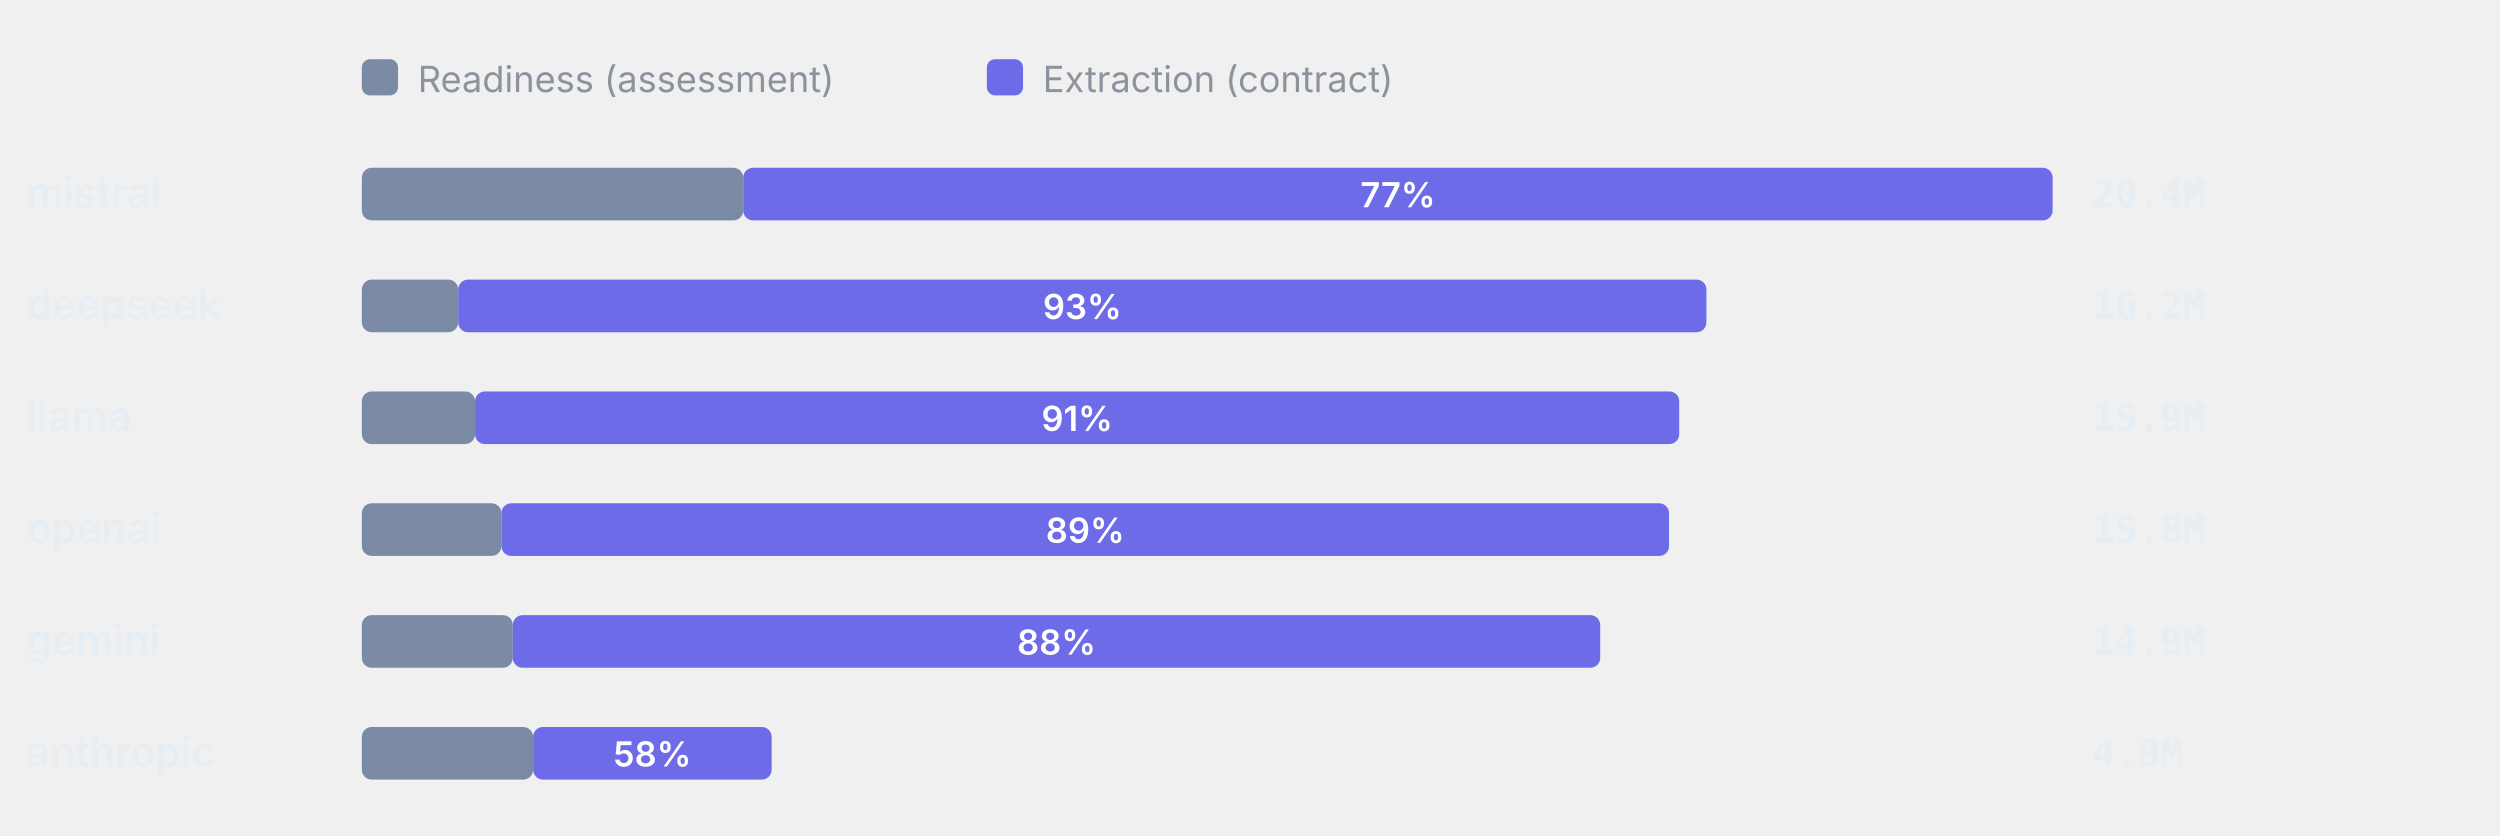
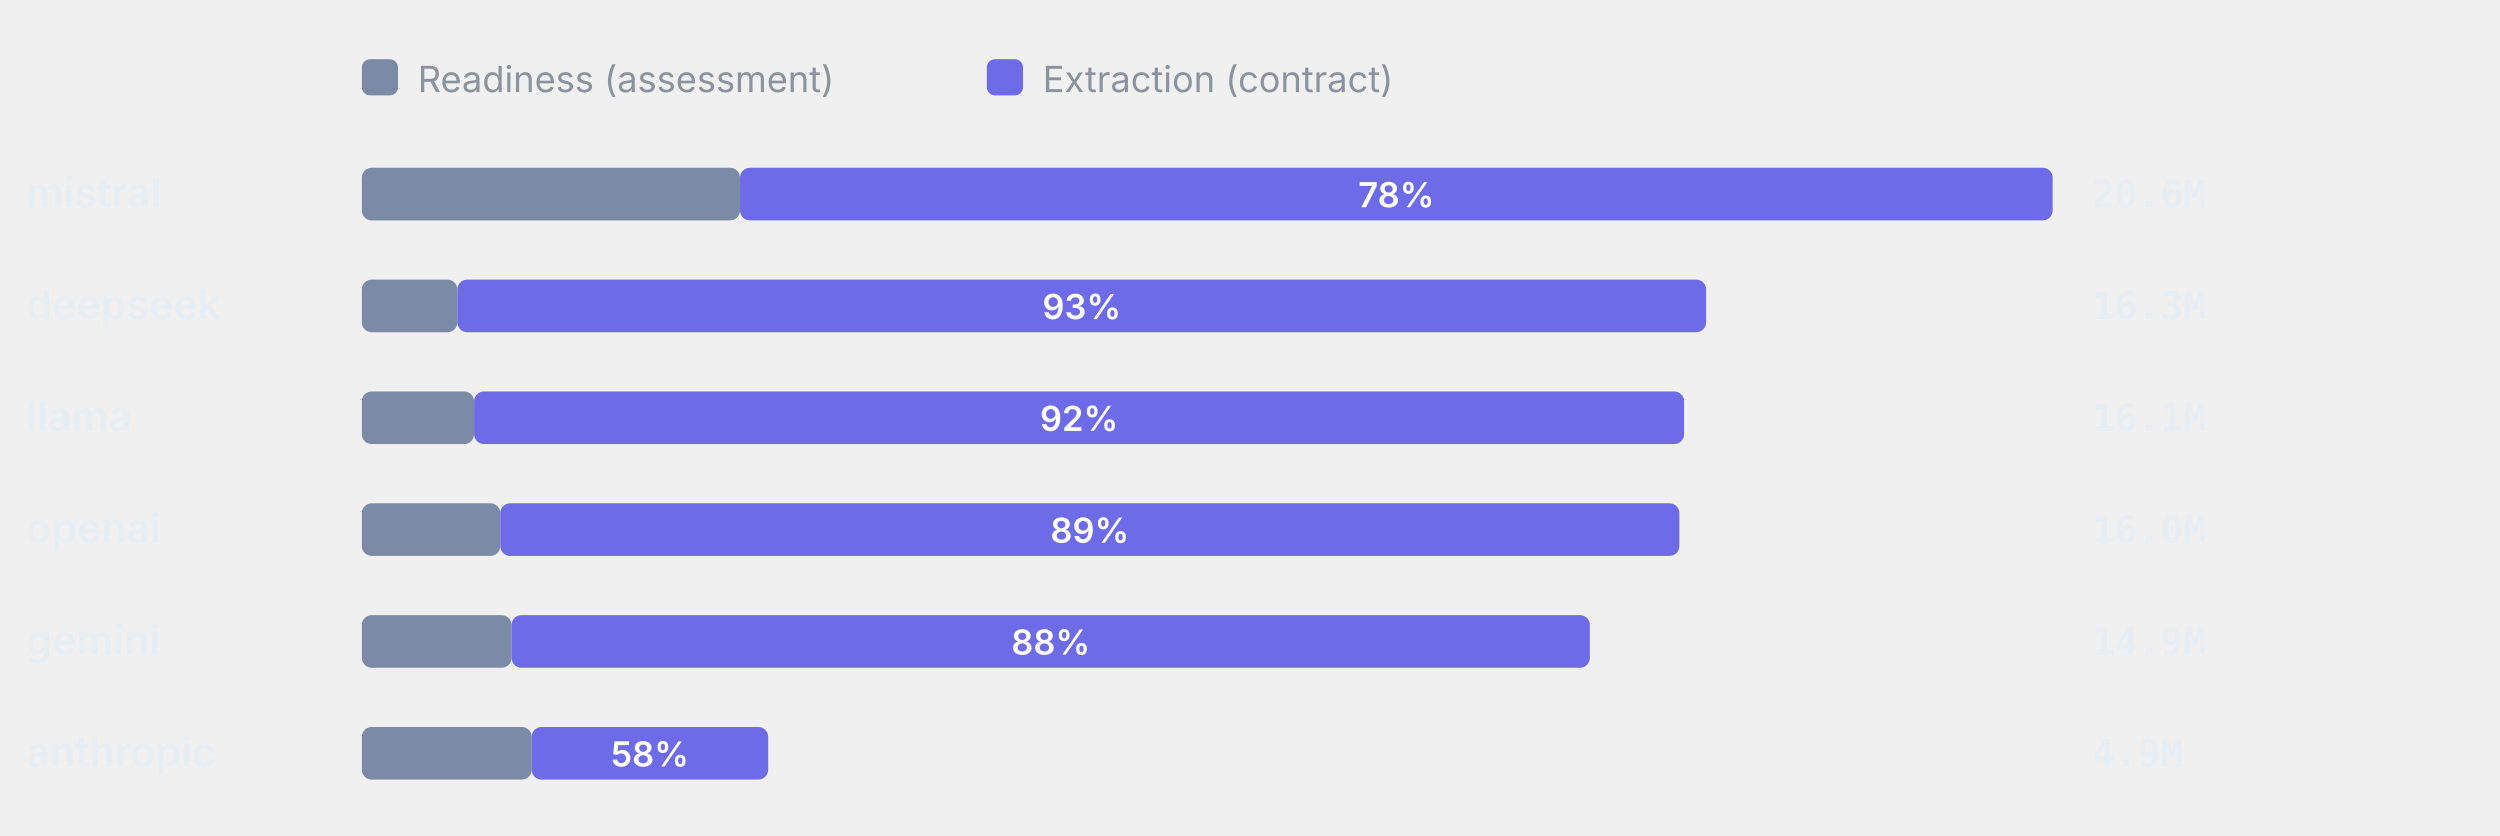
<svg xmlns="http://www.w3.org/2000/svg" viewBox="0 0 760 254" width="760" height="254" role="img" aria-label="Token split readiness vs extraction" font-family="-apple-system,BlinkMacSystemFont,'Segoe UI',system-ui,sans-serif">
  <rect x="110" y="18" width="11" height="11" rx="2.5" fill="#7C8BA5" />
  <text x="127" y="28" font-size="11" font-weight="400" text-anchor="start" fill="#8b949e">Readiness (assessment)</text>
  <rect x="300" y="18" width="11" height="11" rx="2.5" fill="#6E6BE8" />
  <text x="317" y="28" font-size="11" font-weight="400" text-anchor="start" fill="#8b949e">Extraction (contract)</text>
  <text x="8" y="63" font-size="12.5" font-weight="600" text-anchor="start" fill="#e6edf3">mistral</text>
-   <rect x="110" y="51" width="115.94" height="16" rx="3" fill="#7C8BA5" />
-   <rect x="225.94" y="51" width="398.06" height="16" rx="3" fill="#6E6BE8" />
-   <text x="424.97" y="63" font-size="10.5" font-weight="600" text-anchor="middle" fill="#fff">77%</text>
-   <text x="636" y="63" font-size="11.5" font-weight="600" text-anchor="start" fill="#e6edf3" font-family="ui-monospace,SFMono-Regular,Menlo,monospace">20.4M</text>
+   <rect x="110" y="51" width="114.97" height="16" rx="3" fill="#7C8BA5" />
+   <rect x="224.97" y="51" width="399.03" height="16" rx="3" fill="#6E6BE8" />
+   <text x="424.48" y="63" font-size="10.5" font-weight="600" text-anchor="middle" fill="#fff">78%</text>
+   <text x="636" y="63" font-size="11.5" font-weight="600" text-anchor="start" fill="#e6edf3" font-family="ui-monospace,SFMono-Regular,Menlo,monospace">20.6M</text>
  <text x="8" y="97" font-size="12.5" font-weight="600" text-anchor="start" fill="#e6edf3">deepseek</text>
-   <rect x="110" y="85" width="29.29" height="16" rx="3" fill="#7C8BA5" />
-   <rect x="139.29" y="85" width="379.46" height="16" rx="3" fill="#6E6BE8" />
-   <text x="329.02" y="97" font-size="10.5" font-weight="600" text-anchor="middle" fill="#fff">93%</text>
-   <text x="636" y="97" font-size="11.5" font-weight="600" text-anchor="start" fill="#e6edf3" font-family="ui-monospace,SFMono-Regular,Menlo,monospace">16.2M</text>
+   <rect x="110" y="85" width="29.04" height="16" rx="3" fill="#7C8BA5" />
+   <rect x="139.04" y="85" width="379.62" height="16" rx="3" fill="#6E6BE8" />
+   <text x="328.85" y="97" font-size="10.5" font-weight="600" text-anchor="middle" fill="#fff">93%</text>
+   <text x="636" y="97" font-size="11.5" font-weight="600" text-anchor="start" fill="#e6edf3" font-family="ui-monospace,SFMono-Regular,Menlo,monospace">16.3M</text>
  <text x="8" y="131" font-size="12.5" font-weight="600" text-anchor="start" fill="#e6edf3">llama</text>
-   <rect x="110" y="119" width="34.41" height="16" rx="3" fill="#7C8BA5" />
-   <rect x="144.41" y="119" width="366.07" height="16" rx="3" fill="#6E6BE8" />
-   <text x="327.45" y="131" font-size="10.5" font-weight="600" text-anchor="middle" fill="#fff">91%</text>
-   <text x="636" y="131" font-size="11.5" font-weight="600" text-anchor="start" fill="#e6edf3" font-family="ui-monospace,SFMono-Regular,Menlo,monospace">15.9M</text>
+   <rect x="110" y="119" width="34.12" height="16" rx="3" fill="#7C8BA5" />
+   <rect x="144.12" y="119" width="367.84" height="16" rx="3" fill="#6E6BE8" />
+   <text x="328.04" y="131" font-size="10.5" font-weight="600" text-anchor="middle" fill="#fff">92%</text>
+   <text x="636" y="131" font-size="11.5" font-weight="600" text-anchor="start" fill="#e6edf3" font-family="ui-monospace,SFMono-Regular,Menlo,monospace">16.1M</text>
  <text x="8" y="165" font-size="12.5" font-weight="600" text-anchor="start" fill="#e6edf3">openai</text>
-   <rect x="110" y="153" width="42.43" height="16" rx="3" fill="#7C8BA5" />
-   <rect x="152.43" y="153" width="354.96" height="16" rx="3" fill="#6E6BE8" />
-   <text x="329.91" y="165" font-size="10.5" font-weight="600" text-anchor="middle" fill="#fff">89%</text>
-   <text x="636" y="165" font-size="11.5" font-weight="600" text-anchor="start" fill="#e6edf3" font-family="ui-monospace,SFMono-Regular,Menlo,monospace">15.8M</text>
+   <rect x="110" y="153" width="42.08" height="16" rx="3" fill="#7C8BA5" />
+   <rect x="152.08" y="153" width="358.45" height="16" rx="3" fill="#6E6BE8" />
+   <text x="331.3" y="165" font-size="10.5" font-weight="600" text-anchor="middle" fill="#fff">89%</text>
+   <text x="636" y="165" font-size="11.5" font-weight="600" text-anchor="start" fill="#e6edf3" font-family="ui-monospace,SFMono-Regular,Menlo,monospace">16.0M</text>
  <text x="8" y="199" font-size="12.5" font-weight="600" text-anchor="start" fill="#e6edf3">gemini</text>
-   <rect x="110" y="187" width="45.89" height="16" rx="3" fill="#7C8BA5" />
-   <rect x="155.89" y="187" width="330.57" height="16" rx="3" fill="#6E6BE8" />
-   <text x="321.18" y="199" font-size="10.5" font-weight="600" text-anchor="middle" fill="#fff">88%</text>
+   <rect x="110" y="187" width="45.51" height="16" rx="3" fill="#7C8BA5" />
+   <rect x="155.51" y="187" width="327.81" height="16" rx="3" fill="#6E6BE8" />
+   <text x="319.41" y="199" font-size="10.5" font-weight="600" text-anchor="middle" fill="#fff">88%</text>
  <text x="636" y="199" font-size="11.5" font-weight="600" text-anchor="start" fill="#e6edf3" font-family="ui-monospace,SFMono-Regular,Menlo,monospace">14.9M</text>
  <text x="8" y="233" font-size="12.5" font-weight="600" text-anchor="start" fill="#e6edf3">anthropic</text>
-   <rect x="110" y="221" width="52.07" height="16" rx="3" fill="#7C8BA5" />
-   <rect x="162.07" y="221" width="72.51" height="16" rx="3" fill="#6E6BE8" />
-   <text x="198.32" y="233" font-size="10.5" font-weight="600" text-anchor="middle" fill="#fff">58%</text>
+   <rect x="110" y="221" width="51.63" height="16" rx="3" fill="#7C8BA5" />
+   <rect x="161.63" y="221" width="71.9" height="16" rx="3" fill="#6E6BE8" />
+   <text x="197.58" y="233" font-size="10.5" font-weight="600" text-anchor="middle" fill="#fff">58%</text>
  <text x="636" y="233" font-size="11.5" font-weight="600" text-anchor="start" fill="#e6edf3" font-family="ui-monospace,SFMono-Regular,Menlo,monospace">4.9M</text>
</svg>
